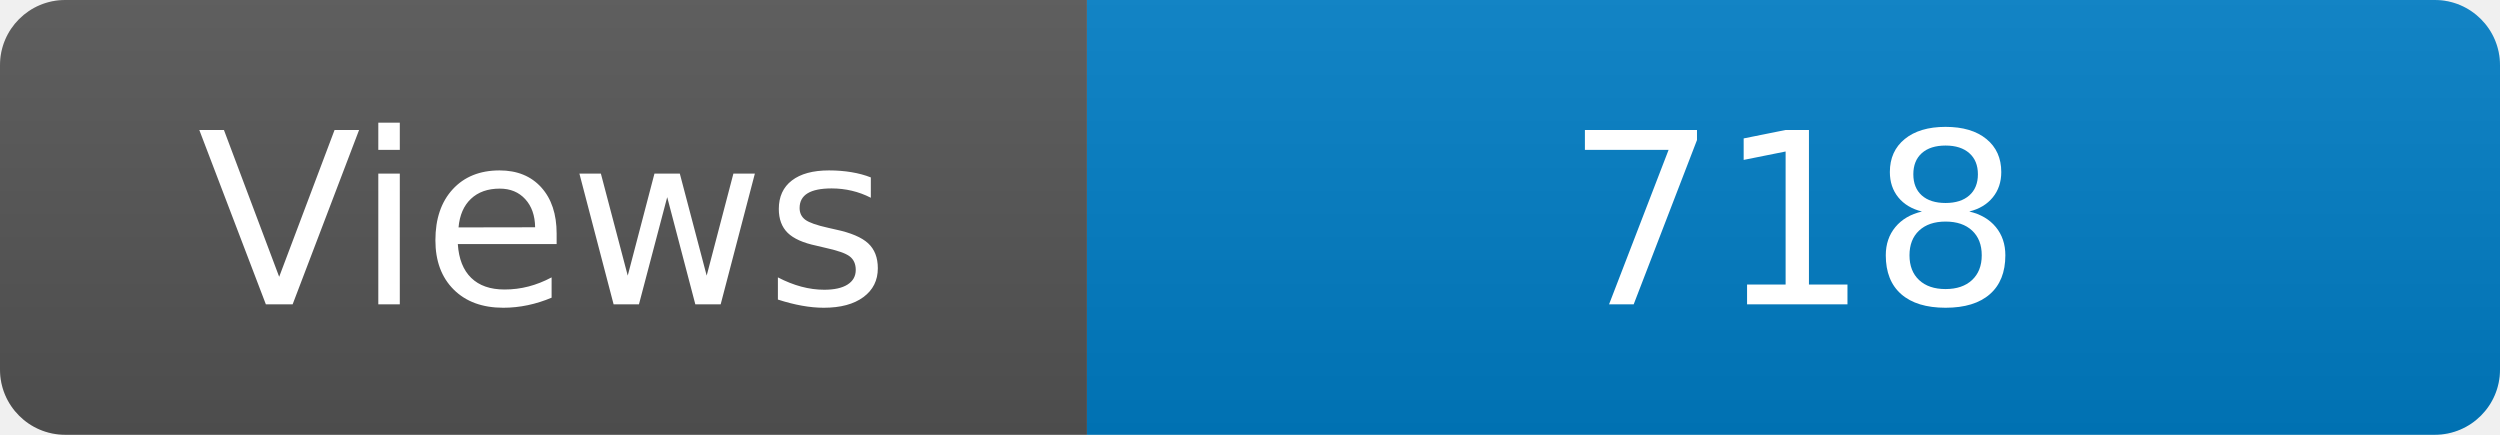
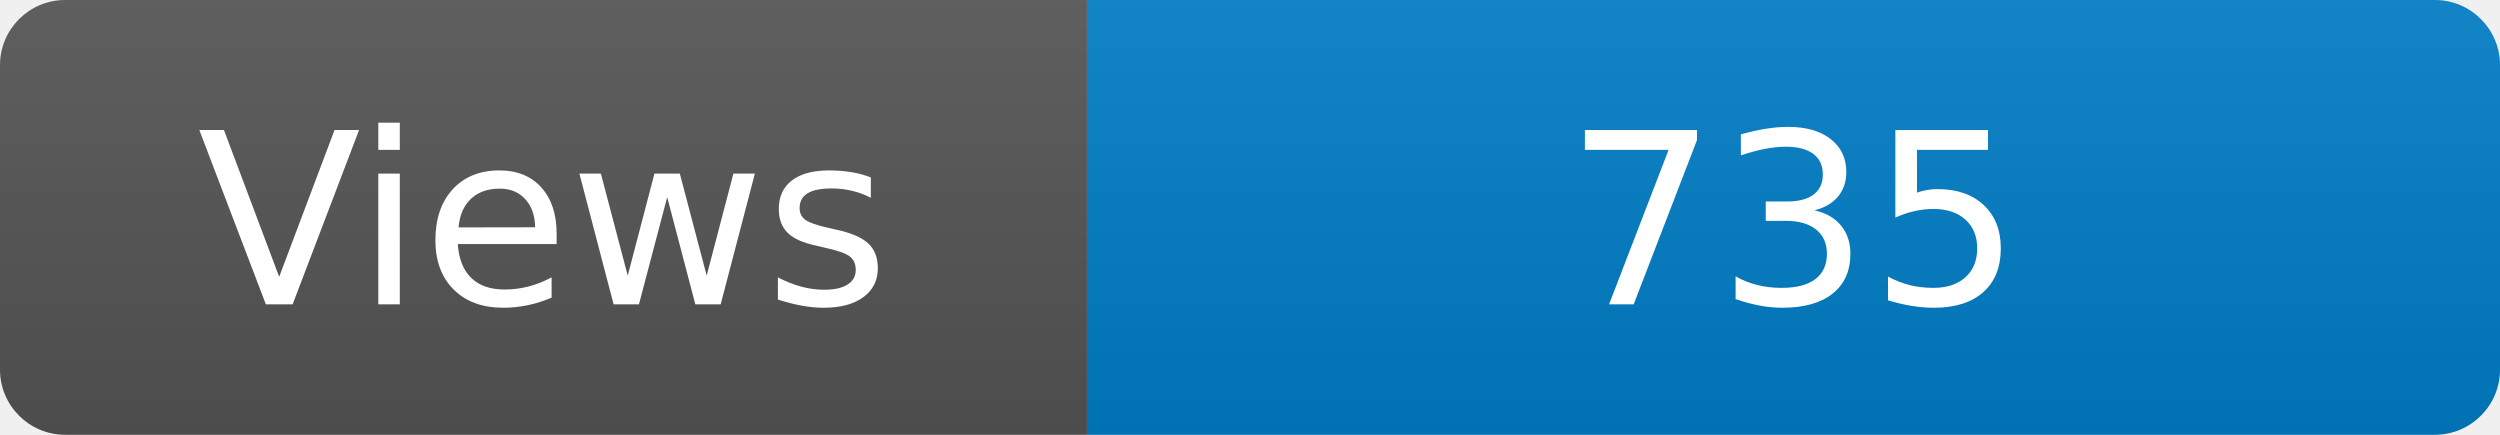
<svg xmlns="http://www.w3.org/2000/svg" width="115" height="20" role="img" aria-label="Maintained?: yes">
  <linearGradient id="s" x2="0" y2="100%">
    <stop offset="0" stop-color="#bbb" stop-opacity=".1" />
    <stop offset="1" stop-opacity=".1" />
  </linearGradient>
  <clipPath id="r">
    <rect width="115" height="20" rx="3" fill="#fff" />
  </clipPath>
  <g clip-path="url(#r)">
    <rect width="50" height="20" fill="#555" />
    <rect x="50" width="160" height="20" fill="#007ec6" />
    <rect width="115" height="20" fill="url(#s)" />
  </g>
  <g fill="#fff" text-anchor="middle" font-family="Verdana,Geneva,DejaVu Sans,sans-serif" font-size="110">
    <text x="250" y="140" transform="scale(.1)" fill="#fff">Views</text>
-     <text x="825" y="140" transform="scale(.1)" fill="#fff">718</text>
+     <text x="825" y="140" transform="scale(.1)" fill="#fff">735</text>
  </g>
</svg>
